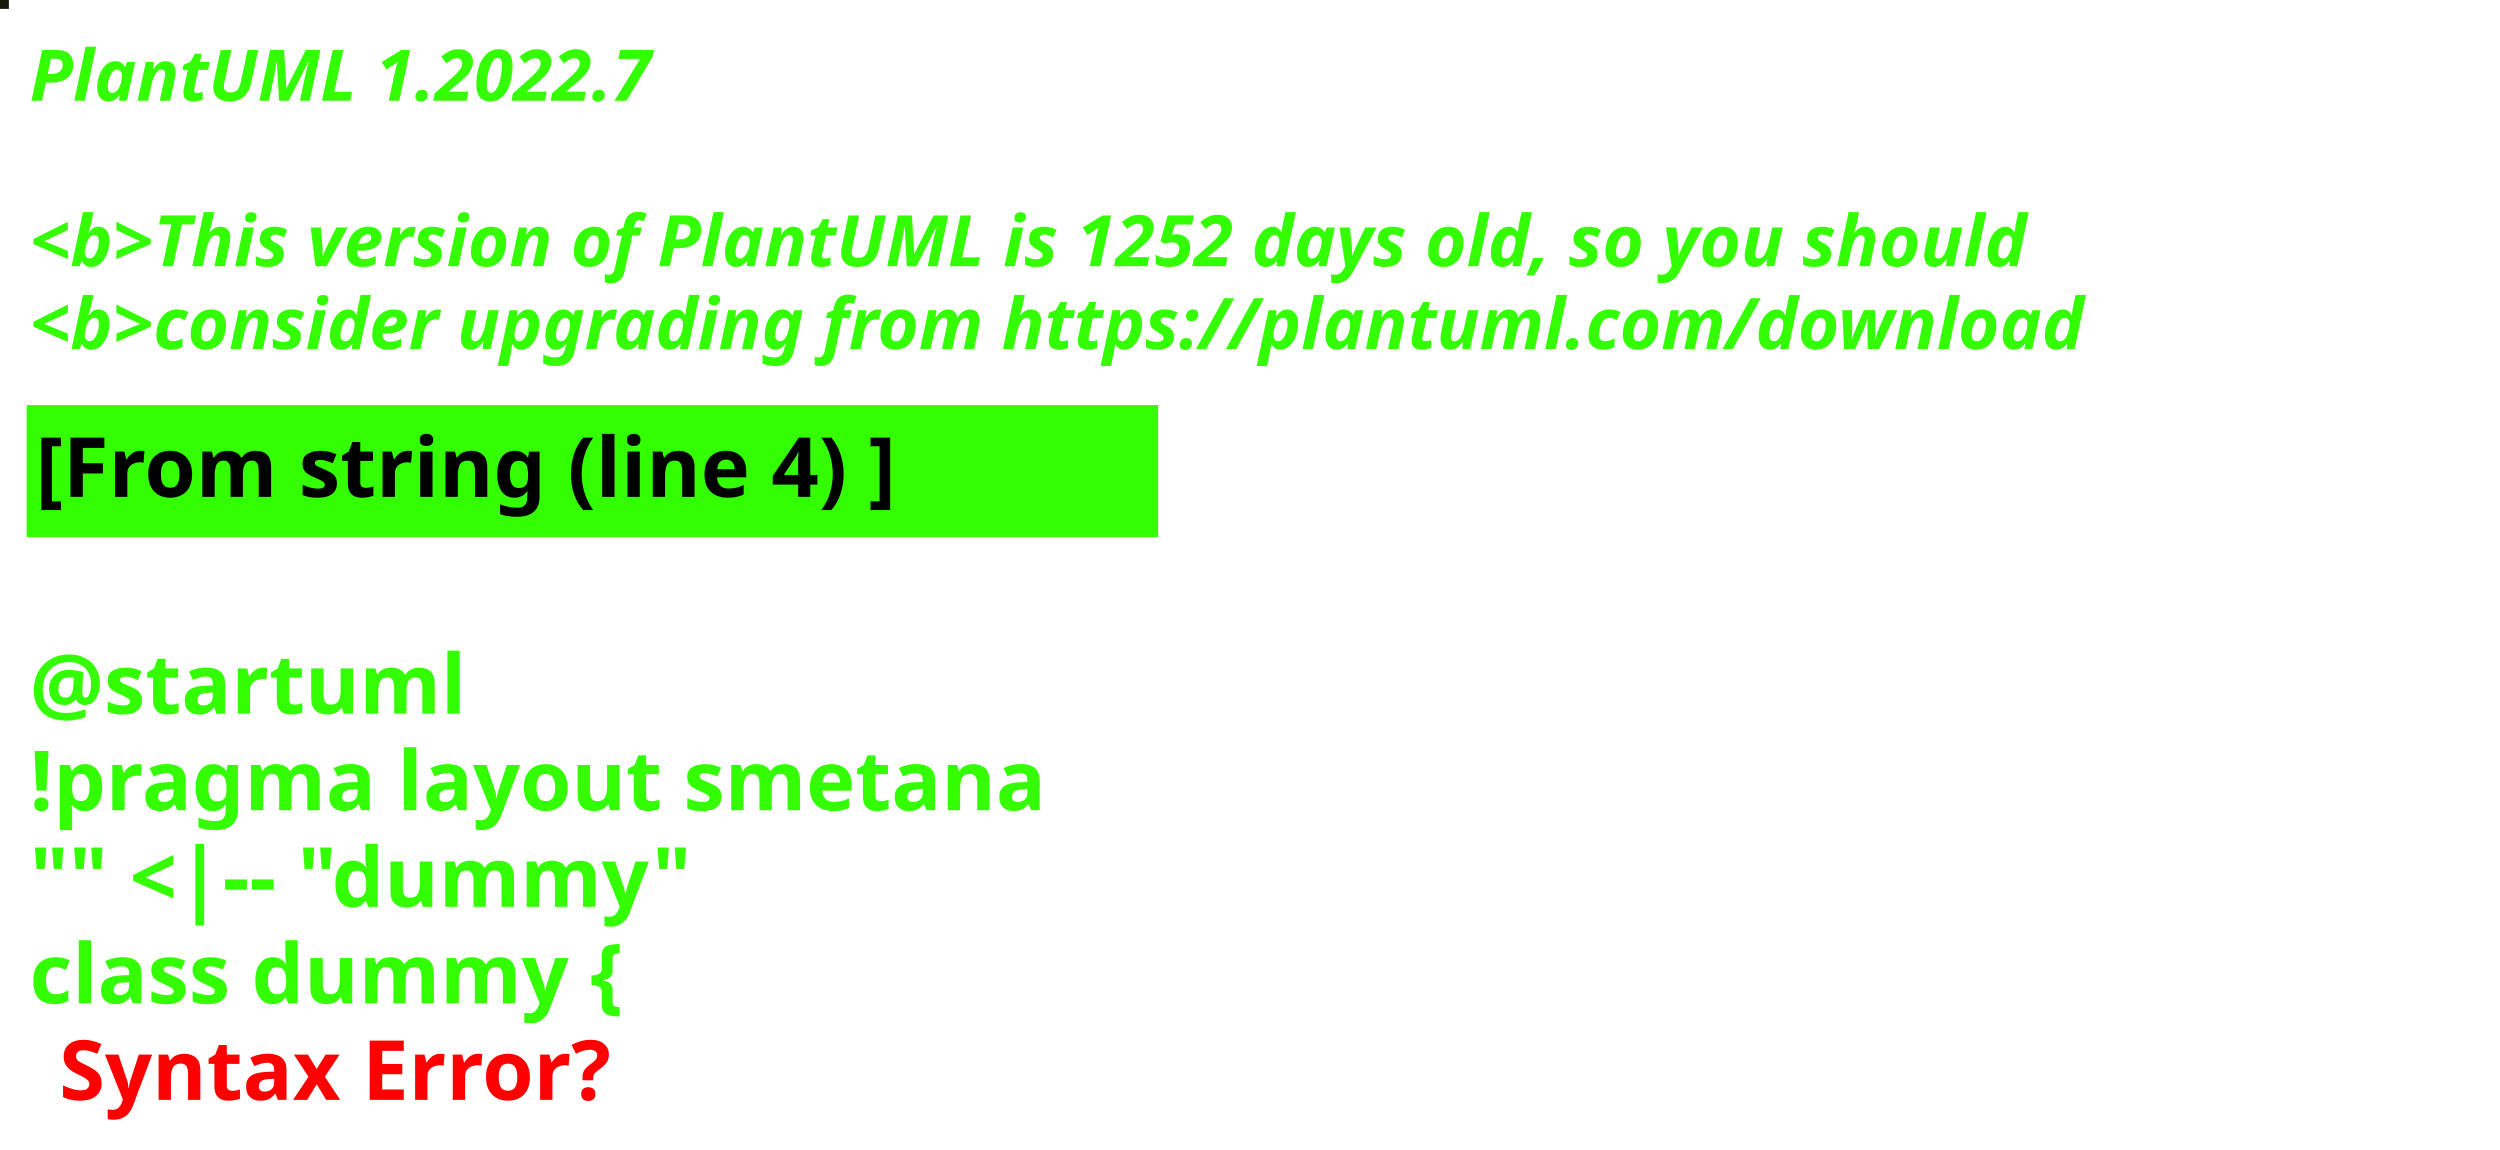
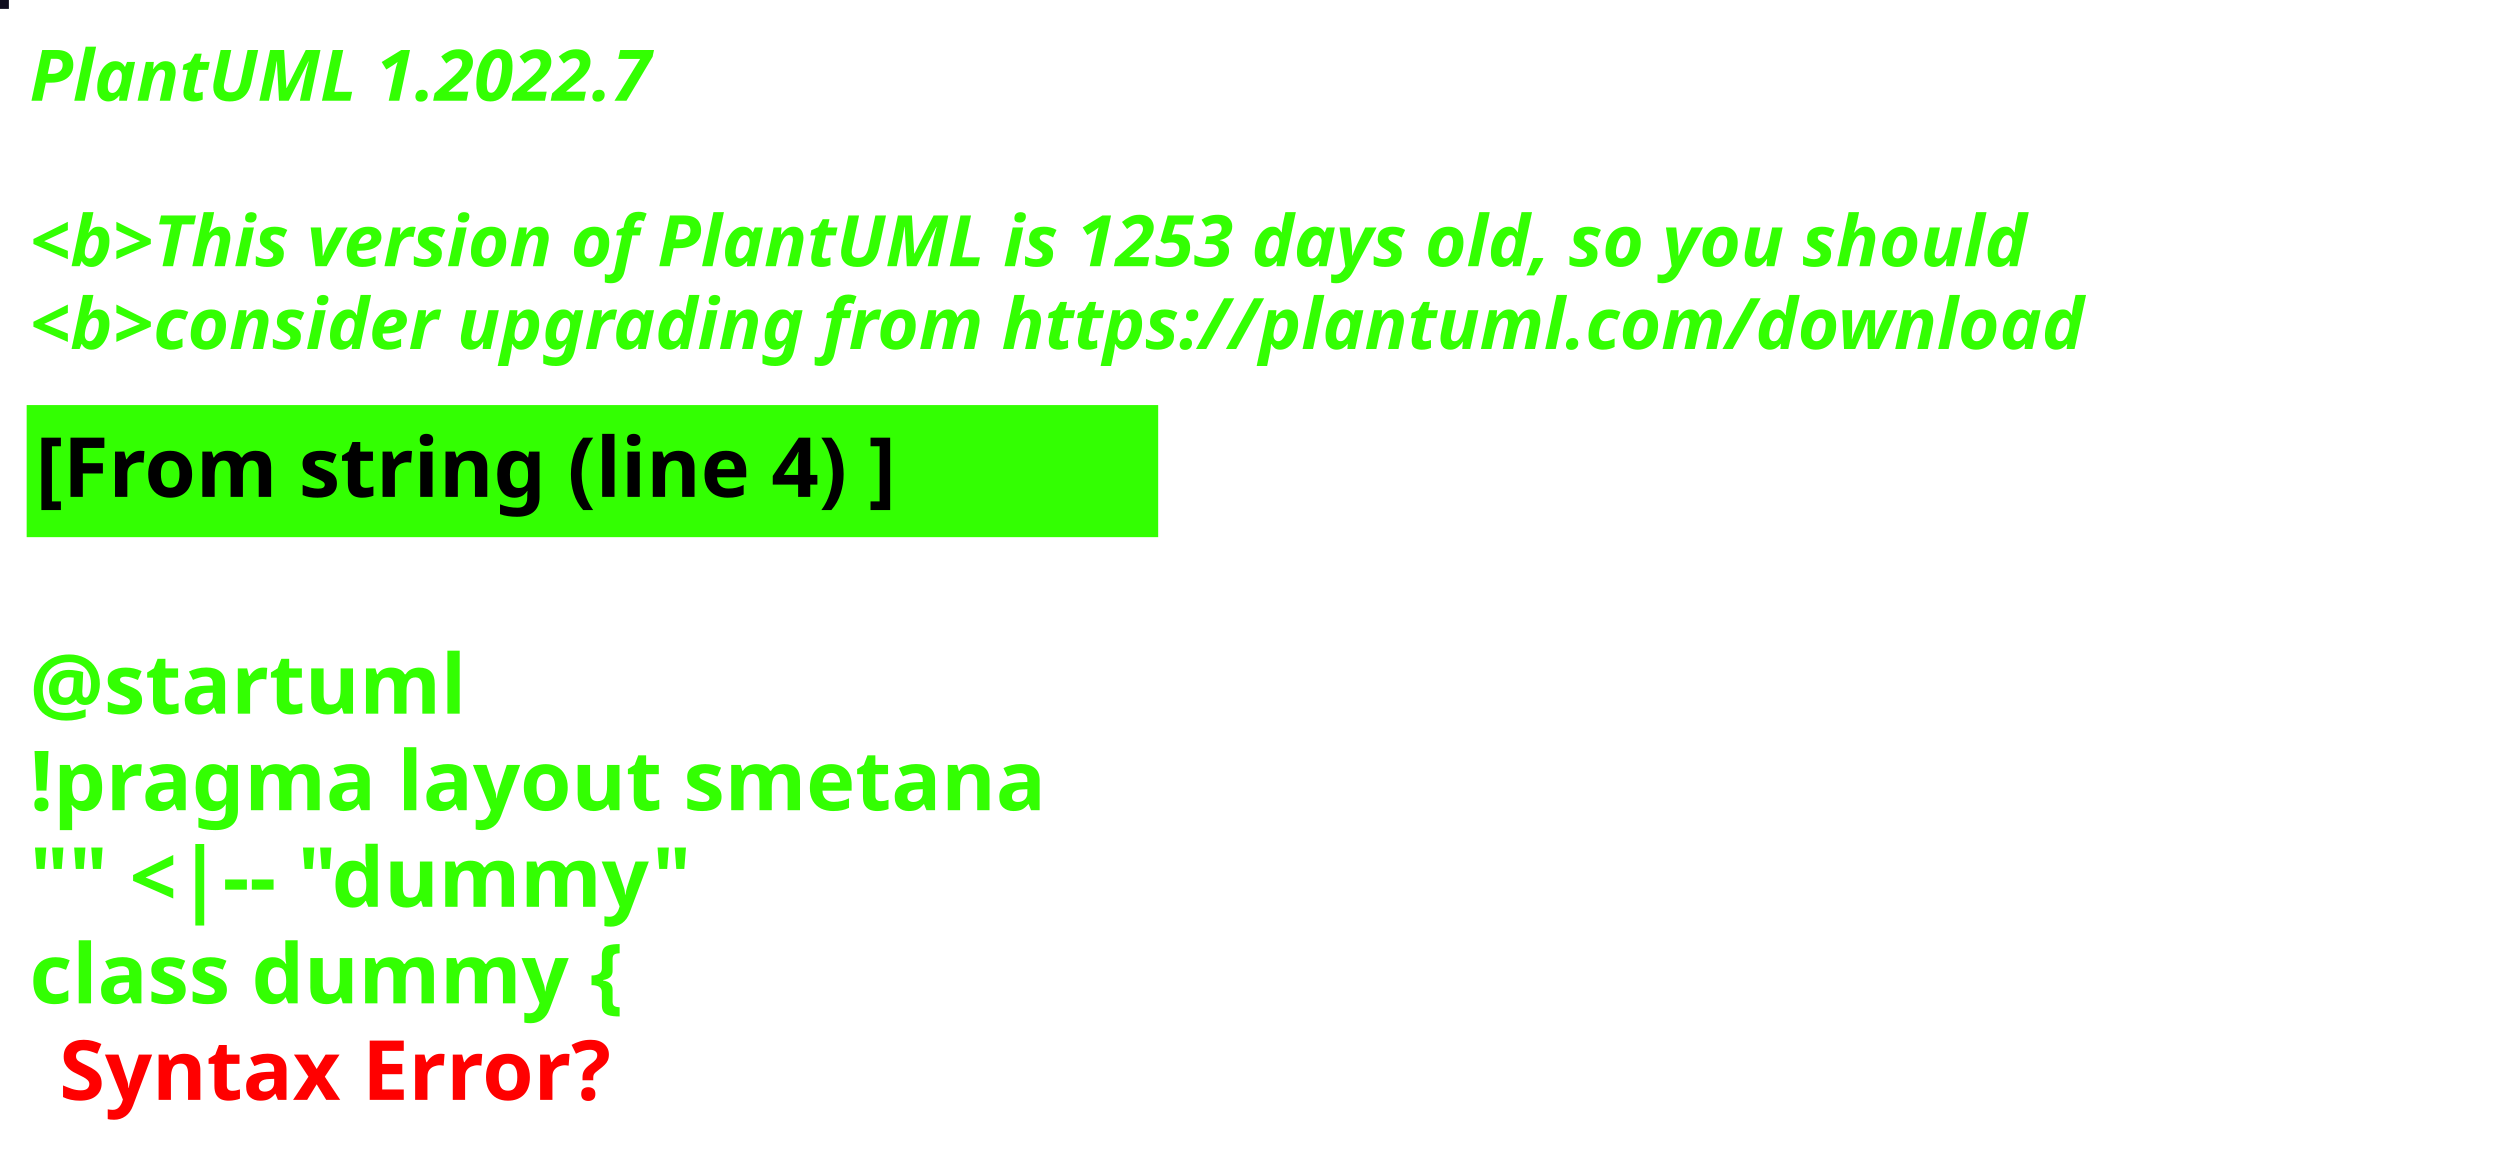
<svg xmlns="http://www.w3.org/2000/svg" contentStyleType="text/css" height="194px" preserveAspectRatio="none" style="width:422px;height:194px;background:#000000;" version="1.1" viewBox="0 0 422 194" width="422px" zoomAndPan="magnify">
  <defs />
  <g>
-     <rect fill="#181A09" height="1" style="stroke:#181A09;stroke-width:1.0;" width="1" x="0" y="0" />
+     <rect fill="#100E1F" height="1" style="stroke:#100E1F;stroke-width:1.0;" width="1" x="0" y="0" />
    <text fill="#33FF02" font-family="sans-serif" font-size="12" font-style="italic" font-weight="bold" lengthAdjust="spacing" textLength="127" x="5" y="17">PlantUML 1.2022.7</text>
    <text fill="#33FF02" font-family="sans-serif" font-size="12" font-style="italic" font-weight="bold" lengthAdjust="spacing" textLength="4" x="5" y="30.969"> </text>
-     <text fill="#33FF02" font-family="sans-serif" font-size="12" font-style="italic" font-weight="bold" lengthAdjust="spacing" textLength="407" x="5" y="44.938">&lt;b&gt;This version of PlantUML is 1252 days old, so you should</text>
+     <text fill="#33FF02" font-family="sans-serif" font-size="12" font-style="italic" font-weight="bold" lengthAdjust="spacing" textLength="407" x="5" y="44.938">&lt;b&gt;This version of PlantUML is 1253 days old, so you should</text>
    <text fill="#33FF02" font-family="sans-serif" font-size="12" font-style="italic" font-weight="bold" lengthAdjust="spacing" textLength="408" x="5" y="58.906">&lt;b&gt;consider upgrading from https://plantuml.com/download</text>
    <rect fill="#33FF02" height="21.297" style="stroke:#33FF02;stroke-width:1.0;" width="190" x="5" y="68.875" />
    <text fill="#000000" font-family="sans-serif" font-size="14" font-weight="bold" lengthAdjust="spacing" textLength="168" x="6" y="83.875">[From string (line 4) ]</text>
    <text fill="#33FF02" font-family="sans-serif" font-size="14" font-weight="bold" lengthAdjust="spacing" textLength="5" x="5" y="104.172"> </text>
    <text fill="#33FF02" font-family="sans-serif" font-size="14" font-weight="bold" lengthAdjust="spacing" textLength="79" x="5" y="120.469">@startuml</text>
    <text fill="#33FF02" font-family="sans-serif" font-size="14" font-weight="bold" lengthAdjust="spacing" textLength="190" x="5" y="136.766">!pragma layout smetana</text>
    <text fill="#33FF02" font-family="sans-serif" font-size="14" font-weight="bold" lengthAdjust="spacing" textLength="124" x="5" y="153.062">"" &lt;|-- "dummy"</text>
    <text fill="#33FF02" font-family="sans-serif" font-size="14" font-weight="bold" lengthAdjust="spacing" text-decoration="wavy underline" textLength="117" x="5" y="169.359">class dummy {</text>
    <text fill="#FF0000" font-family="sans-serif" font-size="14" font-weight="bold" lengthAdjust="spacing" textLength="106" x="10" y="185.656">Syntax Error?</text>
  </g>
</svg>
